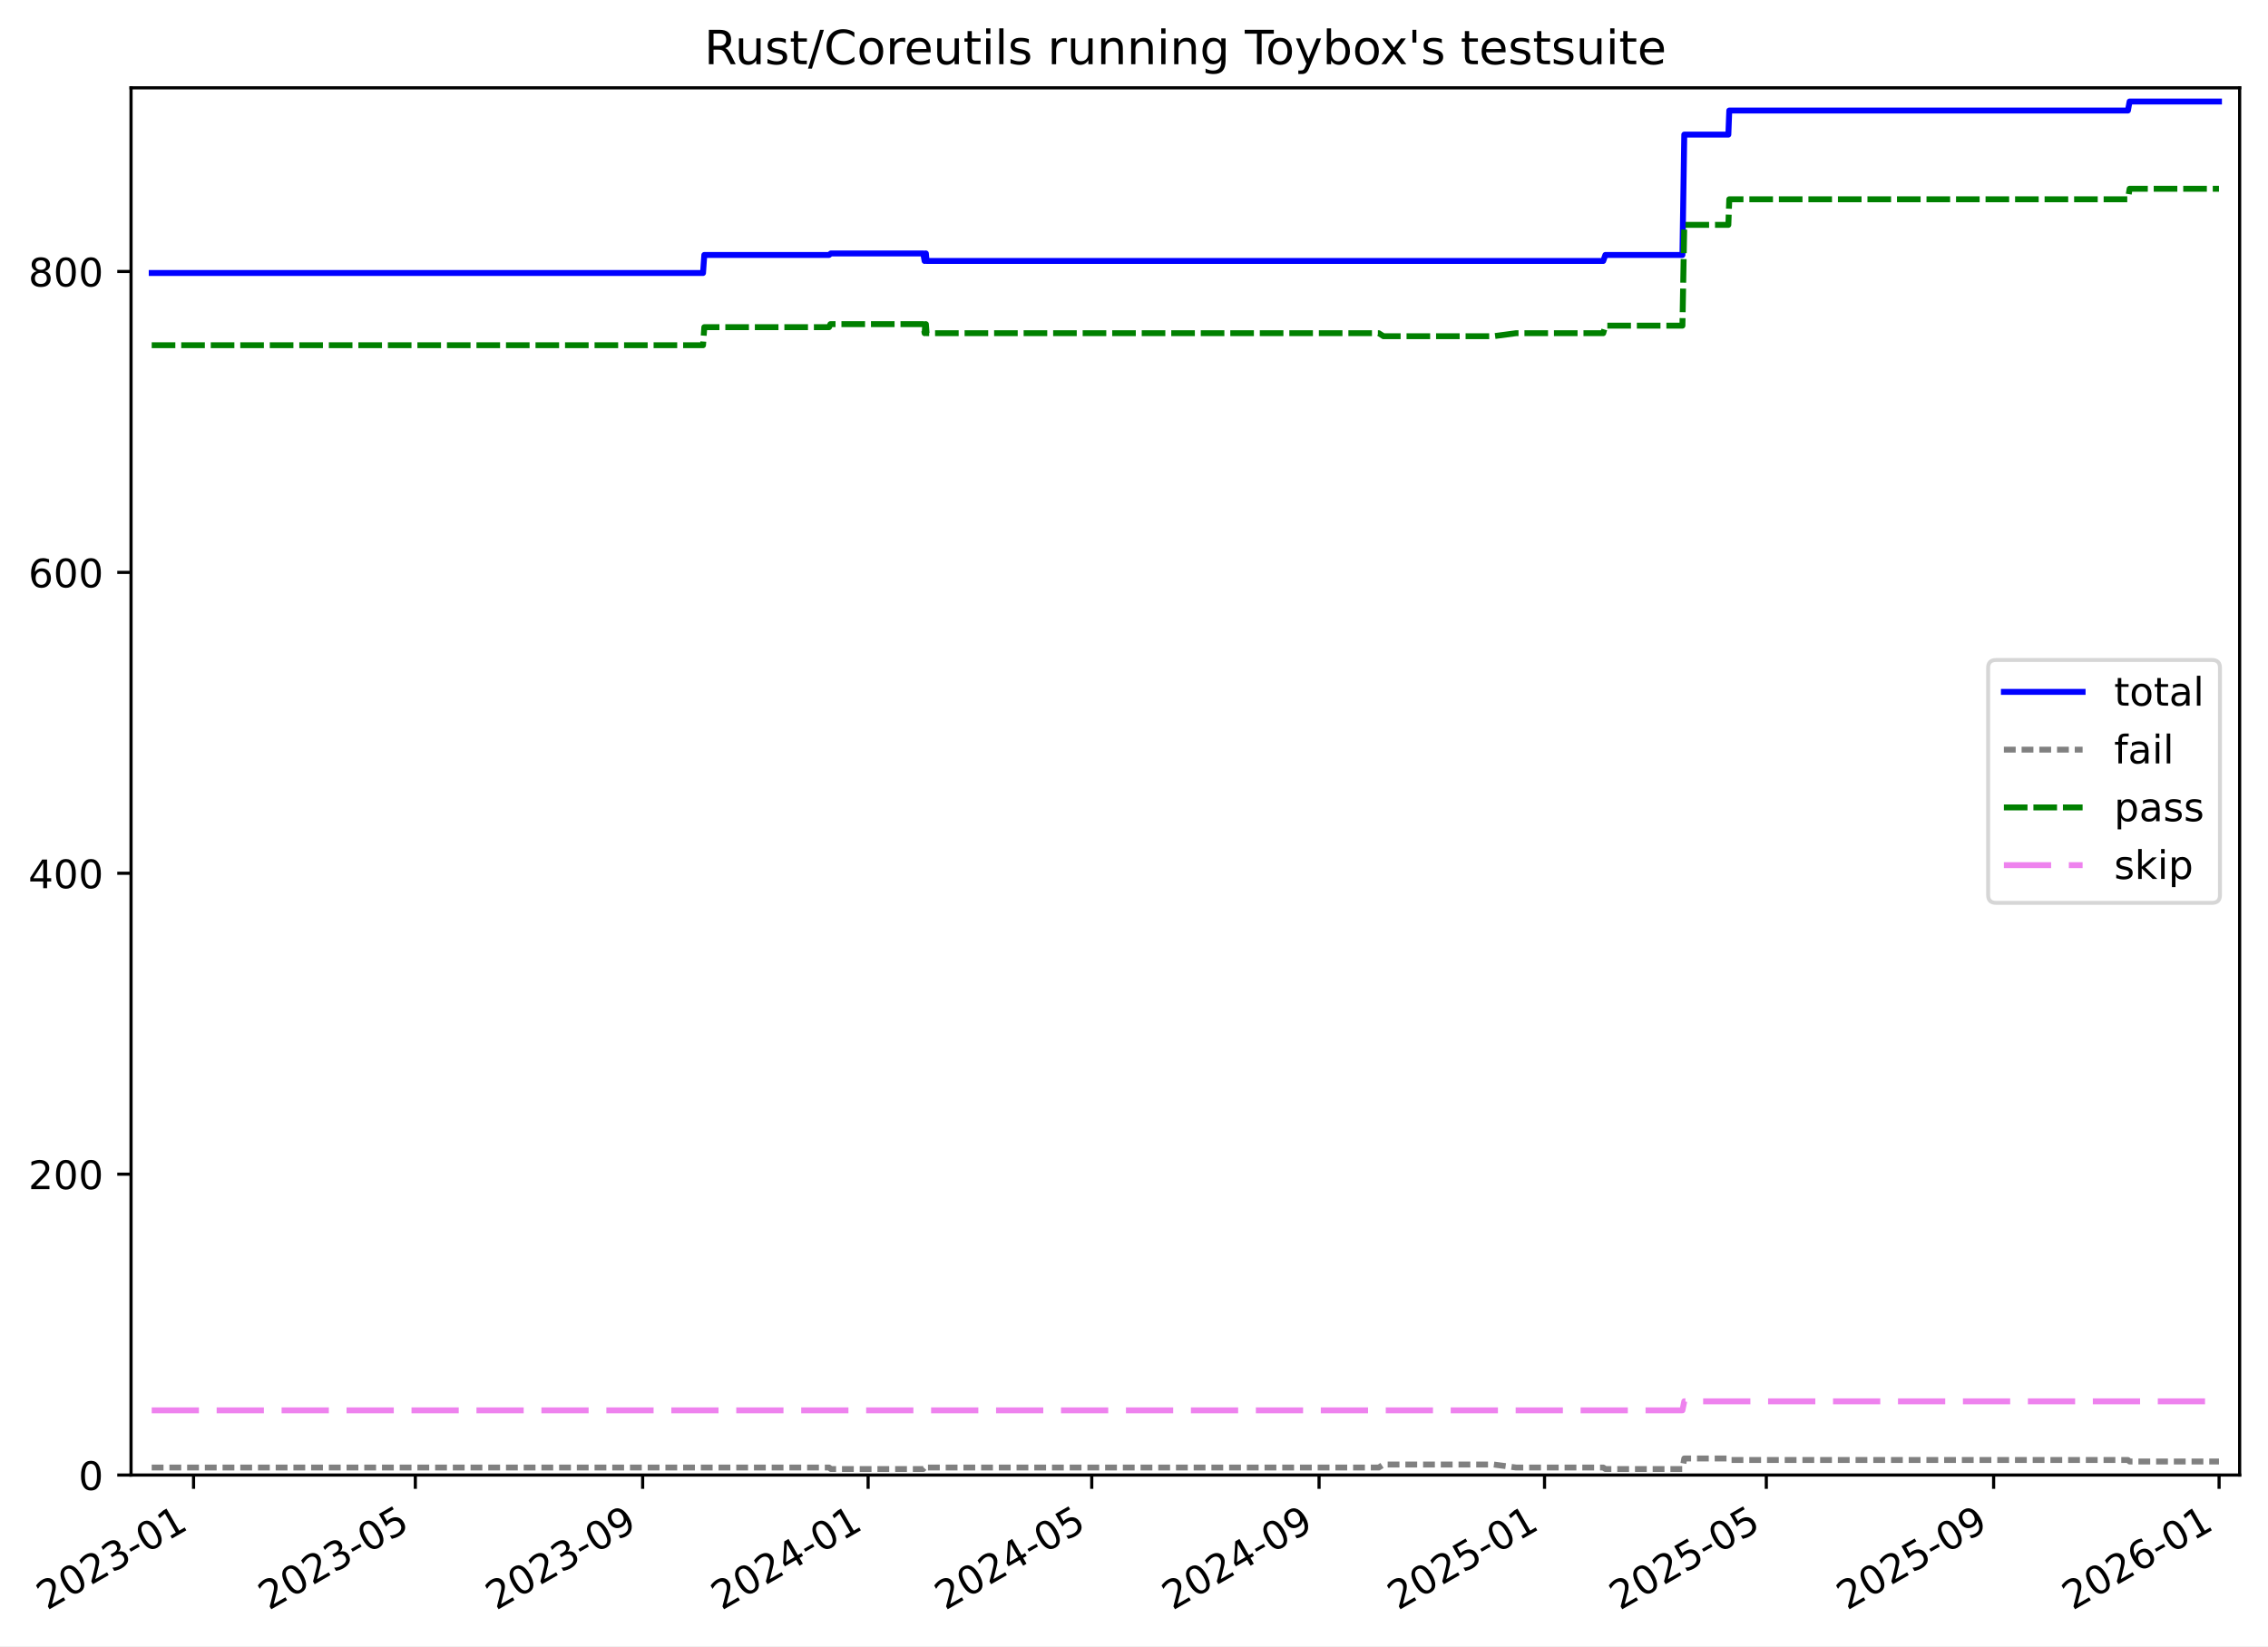
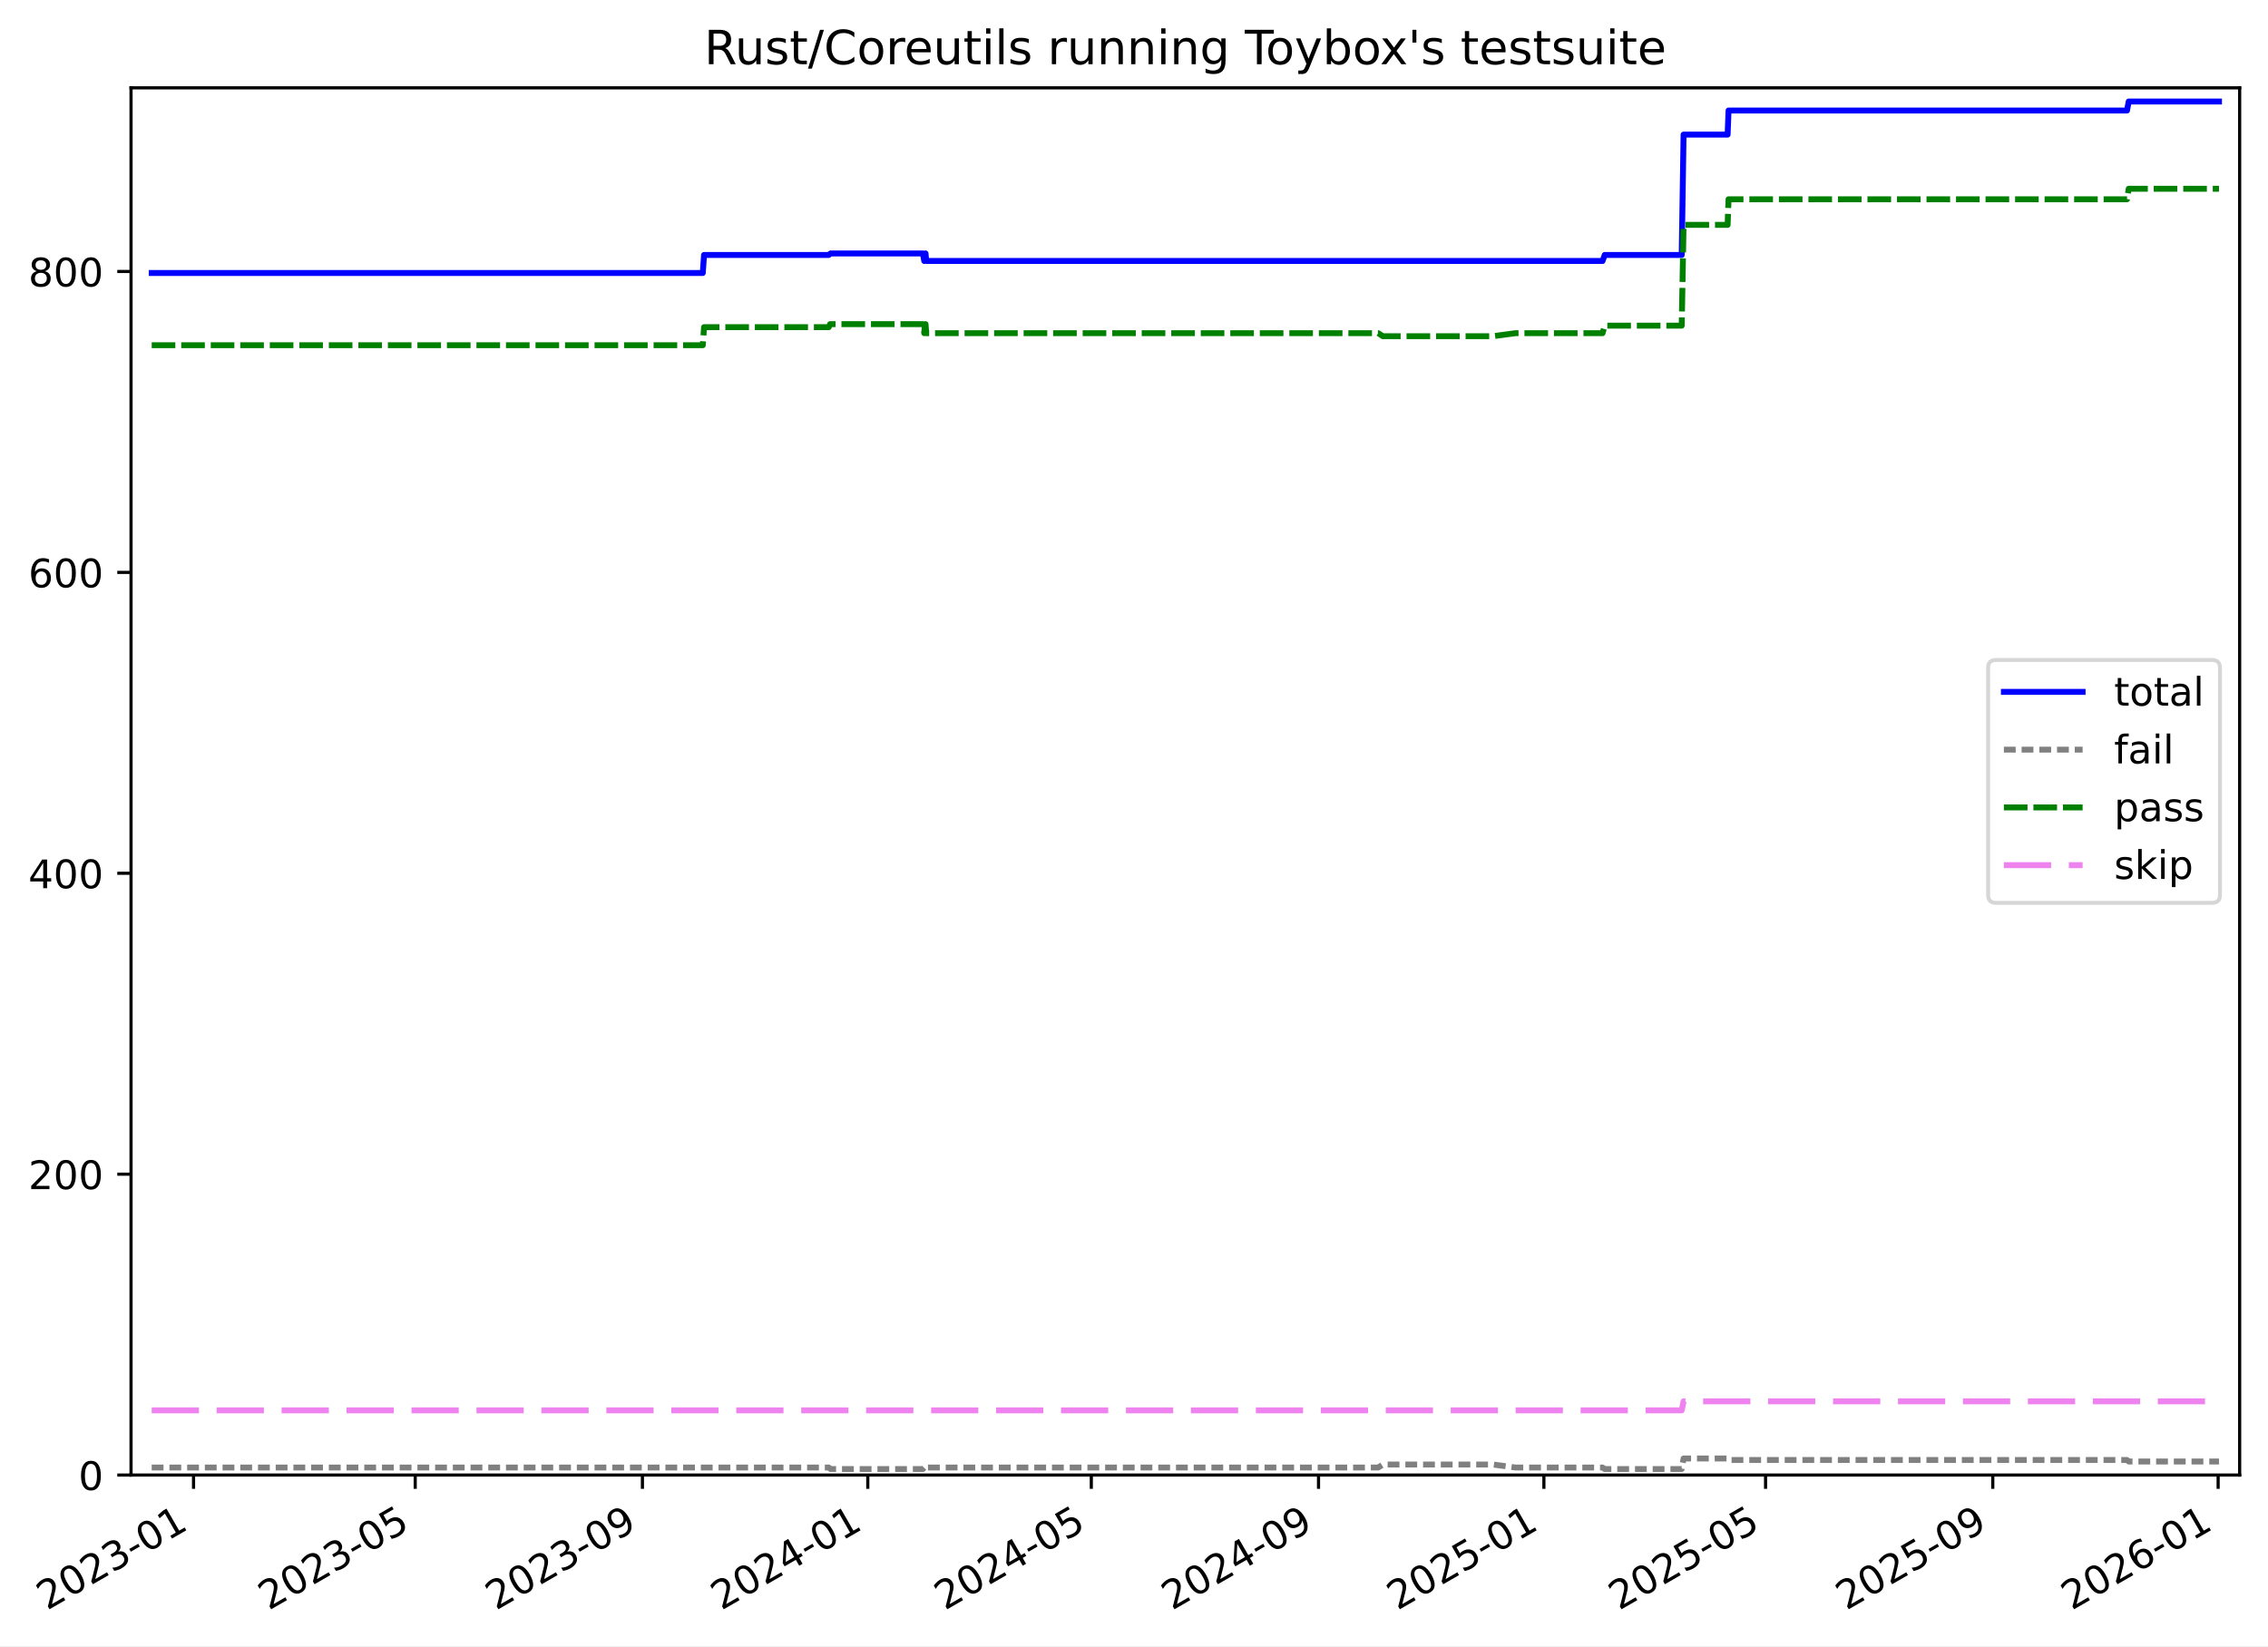
<svg xmlns="http://www.w3.org/2000/svg" xmlns:xlink="http://www.w3.org/1999/xlink" width="576.168pt" height="418.303pt" viewBox="0 0 576.168 418.303" version="1.1">
  <defs>
    <style type="text/css">*{stroke-linejoin: round; stroke-linecap: butt}</style>
  </defs>
  <g id="figure_1">
    <g id="patch_1">
      <path d="M -0 418.303  L 576.168 418.303  L 576.168 0  L -0 0  z " style="fill: #ffffff" />
    </g>
    <g id="axes_1">
      <g id="patch_2">
        <path d="M 33.288 374.83  L 568.967 374.83  L 568.967 22.318  L 33.288 22.318  z " style="fill: #ffffff" />
      </g>
      <g id="matplotlib.axis_1">
        <g id="xtick_1">
          <g id="line2d_1">
            <defs>
-               <path id="m2e3251d06e" d="M 0 0  L 0 3.5  " style="stroke: #000000; stroke-width: 0.8" />
-             </defs>
-             <g>
-               <use xlink:href="#m2e3251d06e" x="49.172" y="374.83" style="stroke: #000000; stroke-width: 0.8" />
+               <path id="m39a38f8ece" d="M 0 0  L 0 3.5  " style="stroke: #000000; stroke-width: 0.8" />
+             </defs>
+             <g>
+               <use xlink:href="#m39a38f8ece" x="49.167" y="374.83" style="stroke: #000000; stroke-width: 0.8" />
            </g>
          </g>
          <g id="text_1">
-             <g transform="translate(11.94697 409.302) rotate(-30) scale(0.1 -0.1)">
+             <g transform="translate(11.94205 409.302) rotate(-30) scale(0.1 -0.1)">
              <defs>
                <path id="DejaVuSans-32" d="M 1228 531  L 3431 531  L 3431 0  L 469 0  L 469 531  Q 828 903 1448 1529  Q 2069 2156 2228 2338  Q 2531 2678 2651 2914  Q 2772 3150 2772 3378  Q 2772 3750 2511 3984  Q 2250 4219 1831 4219  Q 1534 4219 1204 4116  Q 875 4013 500 3803  L 500 4441  Q 881 4594 1212 4672  Q 1544 4750 1819 4750  Q 2544 4750 2975 4387  Q 3406 4025 3406 3419  Q 3406 3131 3298 2873  Q 3191 2616 2906 2266  Q 2828 2175 2409 1742  Q 1991 1309 1228 531  z " transform="scale(0.015625)" />
                <path id="DejaVuSans-30" d="M 2034 4250  Q 1547 4250 1301 3770  Q 1056 3291 1056 2328  Q 1056 1369 1301 889  Q 1547 409 2034 409  Q 2525 409 2770 889  Q 3016 1369 3016 2328  Q 3016 3291 2770 3770  Q 2525 4250 2034 4250  z M 2034 4750  Q 2819 4750 3233 4129  Q 3647 3509 3647 2328  Q 3647 1150 3233 529  Q 2819 -91 2034 -91  Q 1250 -91 836 529  Q 422 1150 422 2328  Q 422 3509 836 4129  Q 1250 4750 2034 4750  z " transform="scale(0.015625)" />
                <path id="DejaVuSans-33" d="M 2597 2516  Q 3050 2419 3304 2112  Q 3559 1806 3559 1356  Q 3559 666 3084 287  Q 2609 -91 1734 -91  Q 1441 -91 1130 -33  Q 819 25 488 141  L 488 750  Q 750 597 1062 519  Q 1375 441 1716 441  Q 2309 441 2620 675  Q 2931 909 2931 1356  Q 2931 1769 2642 2001  Q 2353 2234 1838 2234  L 1294 2234  L 1294 2753  L 1863 2753  Q 2328 2753 2575 2939  Q 2822 3125 2822 3475  Q 2822 3834 2567 4026  Q 2313 4219 1838 4219  Q 1578 4219 1281 4162  Q 984 4106 628 3988  L 628 4550  Q 988 4650 1302 4700  Q 1616 4750 1894 4750  Q 2613 4750 3031 4423  Q 3450 4097 3450 3541  Q 3450 3153 3228 2886  Q 3006 2619 2597 2516  z " transform="scale(0.015625)" />
                <path id="DejaVuSans-2d" d="M 313 2009  L 1997 2009  L 1997 1497  L 313 1497  L 313 2009  z " transform="scale(0.015625)" />
                <path id="DejaVuSans-31" d="M 794 531  L 1825 531  L 1825 4091  L 703 3866  L 703 4441  L 1819 4666  L 2450 4666  L 2450 531  L 3481 531  L 3481 0  L 794 0  L 794 531  z " transform="scale(0.015625)" />
              </defs>
              <use xlink:href="#DejaVuSans-32" />
              <use xlink:href="#DejaVuSans-30" x="63.623" />
              <use xlink:href="#DejaVuSans-32" x="127.246" />
              <use xlink:href="#DejaVuSans-33" x="190.869" />
              <use xlink:href="#DejaVuSans-2d" x="254.492" />
              <use xlink:href="#DejaVuSans-30" x="290.576" />
              <use xlink:href="#DejaVuSans-31" x="354.199" />
            </g>
          </g>
        </g>
        <g id="xtick_2">
          <g id="line2d_2">
            <g>
-               <use xlink:href="#m2e3251d06e" x="105.512" y="374.83" style="stroke: #000000; stroke-width: 0.8" />
+               <use xlink:href="#m39a38f8ece" x="105.481" y="374.83" style="stroke: #000000; stroke-width: 0.8" />
            </g>
          </g>
          <g id="text_2">
-             <g transform="translate(68.28703 409.302) rotate(-30) scale(0.1 -0.1)">
+             <g transform="translate(68.25605 409.302) rotate(-30) scale(0.1 -0.1)">
              <defs>
                <path id="DejaVuSans-35" d="M 691 4666  L 3169 4666  L 3169 4134  L 1269 4134  L 1269 2991  Q 1406 3038 1543 3061  Q 1681 3084 1819 3084  Q 2600 3084 3056 2656  Q 3513 2228 3513 1497  Q 3513 744 3044 326  Q 2575 -91 1722 -91  Q 1428 -91 1123 -41  Q 819 9 494 109  L 494 744  Q 775 591 1075 516  Q 1375 441 1709 441  Q 2250 441 2565 725  Q 2881 1009 2881 1497  Q 2881 1984 2565 2268  Q 2250 2553 1709 2553  Q 1456 2553 1204 2497  Q 953 2441 691 2322  L 691 4666  z " transform="scale(0.015625)" />
              </defs>
              <use xlink:href="#DejaVuSans-32" />
              <use xlink:href="#DejaVuSans-30" x="63.623" />
              <use xlink:href="#DejaVuSans-32" x="127.246" />
              <use xlink:href="#DejaVuSans-33" x="190.869" />
              <use xlink:href="#DejaVuSans-2d" x="254.492" />
              <use xlink:href="#DejaVuSans-30" x="290.576" />
              <use xlink:href="#DejaVuSans-35" x="354.199" />
            </g>
          </g>
        </g>
        <g id="xtick_3">
          <g id="line2d_3">
            <g>
-               <use xlink:href="#m2e3251d06e" x="163.26" y="374.83" style="stroke: #000000; stroke-width: 0.8" />
+               <use xlink:href="#m39a38f8ece" x="163.203" y="374.83" style="stroke: #000000; stroke-width: 0.8" />
            </g>
          </g>
          <g id="text_3">
-             <g transform="translate(126.0356 409.302) rotate(-30) scale(0.1 -0.1)">
+             <g transform="translate(125.9779 409.302) rotate(-30) scale(0.1 -0.1)">
              <defs>
                <path id="DejaVuSans-39" d="M 703 97  L 703 672  Q 941 559 1184 500  Q 1428 441 1663 441  Q 2288 441 2617 861  Q 2947 1281 2994 2138  Q 2813 1869 2534 1725  Q 2256 1581 1919 1581  Q 1219 1581 811 2004  Q 403 2428 403 3163  Q 403 3881 828 4315  Q 1253 4750 1959 4750  Q 2769 4750 3195 4129  Q 3622 3509 3622 2328  Q 3622 1225 3098 567  Q 2575 -91 1691 -91  Q 1453 -91 1209 -44  Q 966 3 703 97  z M 1959 2075  Q 2384 2075 2632 2365  Q 2881 2656 2881 3163  Q 2881 3666 2632 3958  Q 2384 4250 1959 4250  Q 1534 4250 1286 3958  Q 1038 3666 1038 3163  Q 1038 2656 1286 2365  Q 1534 2075 1959 2075  z " transform="scale(0.015625)" />
              </defs>
              <use xlink:href="#DejaVuSans-32" />
              <use xlink:href="#DejaVuSans-30" x="63.623" />
              <use xlink:href="#DejaVuSans-32" x="127.246" />
              <use xlink:href="#DejaVuSans-33" x="190.869" />
              <use xlink:href="#DejaVuSans-2d" x="254.492" />
              <use xlink:href="#DejaVuSans-30" x="290.576" />
              <use xlink:href="#DejaVuSans-39" x="354.199" />
            </g>
          </g>
        </g>
        <g id="xtick_4">
          <g id="line2d_4">
            <g>
-               <use xlink:href="#m2e3251d06e" x="220.539" y="374.83" style="stroke: #000000; stroke-width: 0.8" />
+               <use xlink:href="#m39a38f8ece" x="220.455" y="374.83" style="stroke: #000000; stroke-width: 0.8" />
            </g>
          </g>
          <g id="text_4">
-             <g transform="translate(183.3146 409.302) rotate(-30) scale(0.1 -0.1)">
+             <g transform="translate(183.2305 409.302) rotate(-30) scale(0.1 -0.1)">
              <defs>
                <path id="DejaVuSans-34" d="M 2419 4116  L 825 1625  L 2419 1625  L 2419 4116  z M 2253 4666  L 3047 4666  L 3047 1625  L 3713 1625  L 3713 1100  L 3047 1100  L 3047 0  L 2419 0  L 2419 1100  L 313 1100  L 313 1709  L 2253 4666  z " transform="scale(0.015625)" />
              </defs>
              <use xlink:href="#DejaVuSans-32" />
              <use xlink:href="#DejaVuSans-30" x="63.623" />
              <use xlink:href="#DejaVuSans-32" x="127.246" />
              <use xlink:href="#DejaVuSans-34" x="190.869" />
              <use xlink:href="#DejaVuSans-2d" x="254.492" />
              <use xlink:href="#DejaVuSans-30" x="290.576" />
              <use xlink:href="#DejaVuSans-31" x="354.199" />
            </g>
          </g>
        </g>
        <g id="xtick_5">
          <g id="line2d_5">
            <g>
-               <use xlink:href="#m2e3251d06e" x="277.349" y="374.83" style="stroke: #000000; stroke-width: 0.8" />
+               <use xlink:href="#m39a38f8ece" x="277.239" y="374.83" style="stroke: #000000; stroke-width: 0.8" />
            </g>
          </g>
          <g id="text_5">
-             <g transform="translate(240.1242 409.302) rotate(-30) scale(0.1 -0.1)">
+             <g transform="translate(240.0138 409.302) rotate(-30) scale(0.1 -0.1)">
              <use xlink:href="#DejaVuSans-32" />
              <use xlink:href="#DejaVuSans-30" x="63.623" />
              <use xlink:href="#DejaVuSans-32" x="127.246" />
              <use xlink:href="#DejaVuSans-34" x="190.869" />
              <use xlink:href="#DejaVuSans-2d" x="254.492" />
              <use xlink:href="#DejaVuSans-30" x="290.576" />
              <use xlink:href="#DejaVuSans-35" x="354.199" />
            </g>
          </g>
        </g>
        <g id="xtick_6">
          <g id="line2d_6">
            <g>
-               <use xlink:href="#m2e3251d06e" x="335.098" y="374.83" style="stroke: #000000; stroke-width: 0.8" />
+               <use xlink:href="#m39a38f8ece" x="334.96" y="374.83" style="stroke: #000000; stroke-width: 0.8" />
            </g>
          </g>
          <g id="text_6">
-             <g transform="translate(297.8728 409.302) rotate(-30) scale(0.1 -0.1)">
+             <g transform="translate(297.7356 409.302) rotate(-30) scale(0.1 -0.1)">
              <use xlink:href="#DejaVuSans-32" />
              <use xlink:href="#DejaVuSans-30" x="63.623" />
              <use xlink:href="#DejaVuSans-32" x="127.246" />
              <use xlink:href="#DejaVuSans-34" x="190.869" />
              <use xlink:href="#DejaVuSans-2d" x="254.492" />
              <use xlink:href="#DejaVuSans-30" x="290.576" />
              <use xlink:href="#DejaVuSans-39" x="354.199" />
            </g>
          </g>
        </g>
        <g id="xtick_7">
          <g id="line2d_7">
            <g>
-               <use xlink:href="#m2e3251d06e" x="392.377" y="374.83" style="stroke: #000000; stroke-width: 0.8" />
+               <use xlink:href="#m39a38f8ece" x="392.213" y="374.83" style="stroke: #000000; stroke-width: 0.8" />
            </g>
          </g>
          <g id="text_7">
-             <g transform="translate(355.1518 409.302) rotate(-30) scale(0.1 -0.1)">
+             <g transform="translate(354.9882 409.302) rotate(-30) scale(0.1 -0.1)">
              <use xlink:href="#DejaVuSans-32" />
              <use xlink:href="#DejaVuSans-30" x="63.623" />
              <use xlink:href="#DejaVuSans-32" x="127.246" />
              <use xlink:href="#DejaVuSans-35" x="190.869" />
              <use xlink:href="#DejaVuSans-2d" x="254.492" />
              <use xlink:href="#DejaVuSans-30" x="290.576" />
              <use xlink:href="#DejaVuSans-31" x="354.199" />
            </g>
          </g>
        </g>
        <g id="xtick_8">
          <g id="line2d_8">
            <g>
-               <use xlink:href="#m2e3251d06e" x="448.717" y="374.83" style="stroke: #000000; stroke-width: 0.8" />
+               <use xlink:href="#m39a38f8ece" x="448.527" y="374.83" style="stroke: #000000; stroke-width: 0.8" />
            </g>
          </g>
          <g id="text_8">
-             <g transform="translate(411.4919 409.302) rotate(-30) scale(0.1 -0.1)">
+             <g transform="translate(411.3022 409.302) rotate(-30) scale(0.1 -0.1)">
              <use xlink:href="#DejaVuSans-32" />
              <use xlink:href="#DejaVuSans-30" x="63.623" />
              <use xlink:href="#DejaVuSans-32" x="127.246" />
              <use xlink:href="#DejaVuSans-35" x="190.869" />
              <use xlink:href="#DejaVuSans-2d" x="254.492" />
              <use xlink:href="#DejaVuSans-30" x="290.576" />
              <use xlink:href="#DejaVuSans-35" x="354.199" />
            </g>
          </g>
        </g>
        <g id="xtick_9">
          <g id="line2d_9">
            <g>
-               <use xlink:href="#m2e3251d06e" x="506.465" y="374.83" style="stroke: #000000; stroke-width: 0.8" />
+               <use xlink:href="#m39a38f8ece" x="506.249" y="374.83" style="stroke: #000000; stroke-width: 0.8" />
            </g>
          </g>
          <g id="text_9">
-             <g transform="translate(469.2404 409.302) rotate(-30) scale(0.1 -0.1)">
+             <g transform="translate(469.024 409.302) rotate(-30) scale(0.1 -0.1)">
              <use xlink:href="#DejaVuSans-32" />
              <use xlink:href="#DejaVuSans-30" x="63.623" />
              <use xlink:href="#DejaVuSans-32" x="127.246" />
              <use xlink:href="#DejaVuSans-35" x="190.869" />
              <use xlink:href="#DejaVuSans-2d" x="254.492" />
              <use xlink:href="#DejaVuSans-30" x="290.576" />
              <use xlink:href="#DejaVuSans-39" x="354.199" />
            </g>
          </g>
        </g>
        <g id="xtick_10">
          <g id="line2d_10">
            <g>
-               <use xlink:href="#m2e3251d06e" x="563.744" y="374.83" style="stroke: #000000; stroke-width: 0.8" />
+               <use xlink:href="#m39a38f8ece" x="563.501" y="374.83" style="stroke: #000000; stroke-width: 0.8" />
            </g>
          </g>
          <g id="text_10">
-             <g transform="translate(526.5195 409.302) rotate(-30) scale(0.1 -0.1)">
+             <g transform="translate(526.2766 409.302) rotate(-30) scale(0.1 -0.1)">
              <defs>
                <path id="DejaVuSans-36" d="M 2113 2584  Q 1688 2584 1439 2293  Q 1191 2003 1191 1497  Q 1191 994 1439 701  Q 1688 409 2113 409  Q 2538 409 2786 701  Q 3034 994 3034 1497  Q 3034 2003 2786 2293  Q 2538 2584 2113 2584  z M 3366 4563  L 3366 3988  Q 3128 4100 2886 4159  Q 2644 4219 2406 4219  Q 1781 4219 1451 3797  Q 1122 3375 1075 2522  Q 1259 2794 1537 2939  Q 1816 3084 2150 3084  Q 2853 3084 3261 2657  Q 3669 2231 3669 1497  Q 3669 778 3244 343  Q 2819 -91 2113 -91  Q 1303 -91 875 529  Q 447 1150 447 2328  Q 447 3434 972 4092  Q 1497 4750 2381 4750  Q 2619 4750 2861 4703  Q 3103 4656 3366 4563  z " transform="scale(0.015625)" />
              </defs>
              <use xlink:href="#DejaVuSans-32" />
              <use xlink:href="#DejaVuSans-30" x="63.623" />
              <use xlink:href="#DejaVuSans-32" x="127.246" />
              <use xlink:href="#DejaVuSans-36" x="190.869" />
              <use xlink:href="#DejaVuSans-2d" x="254.492" />
              <use xlink:href="#DejaVuSans-30" x="290.576" />
              <use xlink:href="#DejaVuSans-31" x="354.199" />
            </g>
          </g>
        </g>
      </g>
      <g id="matplotlib.axis_2">
        <g id="ytick_1">
          <g id="line2d_11">
            <defs>
-               <path id="mcc9cf3bdb1" d="M 0 0  L -3.5 0  " style="stroke: #000000; stroke-width: 0.8" />
-             </defs>
-             <g>
-               <use xlink:href="#mcc9cf3bdb1" x="33.288" y="374.83" style="stroke: #000000; stroke-width: 0.8" />
+               <path id="mb9adc3471c" d="M 0 0  L -3.5 0  " style="stroke: #000000; stroke-width: 0.8" />
+             </defs>
+             <g>
+               <use xlink:href="#mb9adc3471c" x="33.288" y="374.83" style="stroke: #000000; stroke-width: 0.8" />
            </g>
          </g>
          <g id="text_11">
            <g transform="translate(19.925 378.6293) scale(0.1 -0.1)">
              <use xlink:href="#DejaVuSans-30" />
            </g>
          </g>
        </g>
        <g id="ytick_2">
          <g id="line2d_12">
            <g>
-               <use xlink:href="#mcc9cf3bdb1" x="33.288" y="298.371" style="stroke: #000000; stroke-width: 0.8" />
+               <use xlink:href="#mb9adc3471c" x="33.288" y="298.371" style="stroke: #000000; stroke-width: 0.8" />
            </g>
          </g>
          <g id="text_12">
            <g transform="translate(7.2 302.17) scale(0.1 -0.1)">
              <use xlink:href="#DejaVuSans-32" />
              <use xlink:href="#DejaVuSans-30" x="63.623" />
              <use xlink:href="#DejaVuSans-30" x="127.246" />
            </g>
          </g>
        </g>
        <g id="ytick_3">
          <g id="line2d_13">
            <g>
-               <use xlink:href="#mcc9cf3bdb1" x="33.288" y="221.911" style="stroke: #000000; stroke-width: 0.8" />
+               <use xlink:href="#mb9adc3471c" x="33.288" y="221.911" style="stroke: #000000; stroke-width: 0.8" />
            </g>
          </g>
          <g id="text_13">
            <g transform="translate(7.2 225.7106) scale(0.1 -0.1)">
              <use xlink:href="#DejaVuSans-34" />
              <use xlink:href="#DejaVuSans-30" x="63.623" />
              <use xlink:href="#DejaVuSans-30" x="127.246" />
            </g>
          </g>
        </g>
        <g id="ytick_4">
          <g id="line2d_14">
            <g>
-               <use xlink:href="#mcc9cf3bdb1" x="33.288" y="145.452" style="stroke: #000000; stroke-width: 0.8" />
+               <use xlink:href="#mb9adc3471c" x="33.288" y="145.452" style="stroke: #000000; stroke-width: 0.8" />
            </g>
          </g>
          <g id="text_14">
            <g transform="translate(7.2 149.2513) scale(0.1 -0.1)">
              <use xlink:href="#DejaVuSans-36" />
              <use xlink:href="#DejaVuSans-30" x="63.623" />
              <use xlink:href="#DejaVuSans-30" x="127.246" />
            </g>
          </g>
        </g>
        <g id="ytick_5">
          <g id="line2d_15">
            <g>
-               <use xlink:href="#mcc9cf3bdb1" x="33.288" y="68.993" style="stroke: #000000; stroke-width: 0.8" />
+               <use xlink:href="#mb9adc3471c" x="33.288" y="68.993" style="stroke: #000000; stroke-width: 0.8" />
            </g>
          </g>
          <g id="text_15">
            <g transform="translate(7.2 72.79195) scale(0.1 -0.1)">
              <defs>
                <path id="DejaVuSans-38" d="M 2034 2216  Q 1584 2216 1326 1975  Q 1069 1734 1069 1313  Q 1069 891 1326 650  Q 1584 409 2034 409  Q 2484 409 2743 651  Q 3003 894 3003 1313  Q 3003 1734 2745 1975  Q 2488 2216 2034 2216  z M 1403 2484  Q 997 2584 770 2862  Q 544 3141 544 3541  Q 544 4100 942 4425  Q 1341 4750 2034 4750  Q 2731 4750 3128 4425  Q 3525 4100 3525 3541  Q 3525 3141 3298 2862  Q 3072 2584 2669 2484  Q 3125 2378 3379 2068  Q 3634 1759 3634 1313  Q 3634 634 3220 271  Q 2806 -91 2034 -91  Q 1263 -91 848 271  Q 434 634 434 1313  Q 434 1759 690 2068  Q 947 2378 1403 2484  z M 1172 3481  Q 1172 3119 1398 2916  Q 1625 2713 2034 2713  Q 2441 2713 2670 2916  Q 2900 3119 2900 3481  Q 2900 3844 2670 4047  Q 2441 4250 2034 4250  Q 1625 4250 1398 4047  Q 1172 3844 1172 3481  z " transform="scale(0.015625)" />
              </defs>
              <use xlink:href="#DejaVuSans-38" />
              <use xlink:href="#DejaVuSans-30" x="63.623" />
              <use xlink:href="#DejaVuSans-30" x="127.246" />
            </g>
          </g>
        </g>
      </g>
      <g id="line2d_16">
-         <path d="M 38.539 69.375  L 178.601 69.375  L 178.924 64.787  L 210.616 64.787  L 211.076 64.405  L 234.546 64.405  L 234.893 66.317  L 235.071 64.405  L 235.217 64.405  L 235.396 66.317  L 407.286 66.317  L 407.838 64.787  L 427.407 64.787  L 427.878 34.204  L 439.075 34.204  L 439.309 28.087  L 540.583 28.087  L 541.014 25.793  L 563.716 25.793  L 563.716 25.793  " clip-path="url(#p2823c9a65a)" style="fill: none; stroke: #0000ff; stroke-width: 1.5; stroke-linecap: square" />
+         <path d="M 38.539 69.375  L 178.536 69.375  L 178.859 64.787  L 210.536 64.787  L 210.996 64.405  L 234.456 64.405  L 234.802 66.317  L 234.98 64.405  L 235.126 64.405  L 235.305 66.317  L 407.116 66.317  L 407.667 64.787  L 427.227 64.787  L 427.698 34.204  L 438.889 34.204  L 439.123 28.087  L 540.351 28.087  L 540.782 25.793  L 563.716 25.793  L 563.716 25.793  " clip-path="url(#pb01cb815c4)" style="fill: none; stroke: #0000ff; stroke-width: 1.5; stroke-linecap: square" />
      </g>
      <g id="line2d_17">
-         <path d="M 38.539 372.919  L 210.616 372.919  L 211.076 373.301  L 234.546 373.301  L 234.893 372.919  L 235.071 373.301  L 235.217 373.301  L 235.396 372.919  L 350.263 372.919  L 351.452 372.154  L 379.44 372.154  L 385.153 372.919  L 407.286 372.919  L 407.838 373.301  L 427.407 373.301  L 427.878 370.625  L 439.075 370.625  L 439.309 371.007  L 540.583 371.007  L 541.014 371.389  L 563.716 371.389  L 563.716 371.389  " clip-path="url(#p2823c9a65a)" style="fill: none; stroke-dasharray: 3,1.5; stroke-dashoffset: 0; stroke: #808080; stroke-width: 1.5" />
+         <path d="M 38.539 372.919  L 210.536 372.919  L 210.996 373.301  L 234.456 373.301  L 234.802 372.919  L 234.98 373.301  L 235.126 373.301  L 235.305 372.919  L 350.119 372.919  L 351.307 372.154  L 379.282 372.154  L 384.992 372.919  L 407.116 372.919  L 407.667 373.301  L 427.227 373.301  L 427.698 370.625  L 438.889 370.625  L 439.123 371.007  L 540.351 371.007  L 540.782 371.389  L 563.716 371.389  L 563.716 371.389  " clip-path="url(#pb01cb815c4)" style="fill: none; stroke-dasharray: 3,1.5; stroke-dashoffset: 0; stroke: #808080; stroke-width: 1.5" />
      </g>
      <g id="line2d_18">
-         <path d="M 38.539 87.725  L 178.601 87.725  L 178.924 83.138  L 210.616 83.138  L 210.949 82.373  L 234.546 82.373  L 234.893 84.667  L 235.071 82.373  L 235.217 82.373  L 235.396 84.667  L 350.263 84.667  L 351.452 85.431  L 379.44 85.431  L 385.153 84.667  L 407.286 84.667  L 407.838 82.755  L 427.407 82.755  L 427.878 57.142  L 439.075 57.142  L 439.309 50.642  L 540.583 50.642  L 541.014 47.966  L 563.716 47.966  L 563.716 47.966  " clip-path="url(#p2823c9a65a)" style="fill: none; stroke-dasharray: 6,1.5; stroke-dashoffset: 0; stroke: #008000; stroke-width: 1.5" />
+         <path d="M 38.539 87.725  L 178.536 87.725  L 178.859 83.138  L 210.536 83.138  L 210.869 82.373  L 234.456 82.373  L 234.802 84.667  L 234.98 82.373  L 235.126 82.373  L 235.305 84.667  L 350.119 84.667  L 351.307 85.431  L 379.282 85.431  L 384.992 84.667  L 407.116 84.667  L 407.667 82.755  L 427.227 82.755  L 427.698 57.142  L 438.889 57.142  L 439.123 50.642  L 540.351 50.642  L 540.782 47.966  L 563.716 47.966  L 563.716 47.966  " clip-path="url(#pb01cb815c4)" style="fill: none; stroke-dasharray: 6,1.5; stroke-dashoffset: 0; stroke: #008000; stroke-width: 1.5" />
      </g>
      <g id="line2d_19">
-         <path d="M 38.539 358.391  L 427.407 358.391  L 427.878 356.098  L 563.716 356.098  L 563.716 356.098  " clip-path="url(#p2823c9a65a)" style="fill: none; stroke-dasharray: 12,4.5; stroke-dashoffset: 0; stroke: #ee82ee; stroke-width: 1.5" />
+         <path d="M 38.539 358.391  L 427.227 358.391  L 427.698 356.098  L 563.716 356.098  L 563.716 356.098  " clip-path="url(#pb01cb815c4)" style="fill: none; stroke-dasharray: 12,4.5; stroke-dashoffset: 0; stroke: #ee82ee; stroke-width: 1.5" />
      </g>
      <g id="patch_3">
        <path d="M 33.288 374.83  L 33.288 22.318  " style="fill: none; stroke: #000000; stroke-width: 0.8; stroke-linejoin: miter; stroke-linecap: square" />
      </g>
      <g id="patch_4">
        <path d="M 568.967 374.83  L 568.967 22.318  " style="fill: none; stroke: #000000; stroke-width: 0.8; stroke-linejoin: miter; stroke-linecap: square" />
      </g>
      <g id="patch_5">
        <path d="M 33.288 374.83  L 568.967 374.83  " style="fill: none; stroke: #000000; stroke-width: 0.8; stroke-linejoin: miter; stroke-linecap: square" />
      </g>
      <g id="patch_6">
        <path d="M 33.288 22.318  L 568.967 22.318  " style="fill: none; stroke: #000000; stroke-width: 0.8; stroke-linejoin: miter; stroke-linecap: square" />
      </g>
      <g id="text_16">
        <g transform="translate(178.9084 16.31812) scale(0.12 -0.12)">
          <defs>
            <path id="DejaVuSans-52" d="M 2841 2188  Q 3044 2119 3236 1894  Q 3428 1669 3622 1275  L 4263 0  L 3584 0  L 2988 1197  Q 2756 1666 2539 1819  Q 2322 1972 1947 1972  L 1259 1972  L 1259 0  L 628 0  L 628 4666  L 2053 4666  Q 2853 4666 3247 4331  Q 3641 3997 3641 3322  Q 3641 2881 3436 2590  Q 3231 2300 2841 2188  z M 1259 4147  L 1259 2491  L 2053 2491  Q 2509 2491 2742 2702  Q 2975 2913 2975 3322  Q 2975 3731 2742 3939  Q 2509 4147 2053 4147  L 1259 4147  z " transform="scale(0.015625)" />
            <path id="DejaVuSans-75" d="M 544 1381  L 544 3500  L 1119 3500  L 1119 1403  Q 1119 906 1312 657  Q 1506 409 1894 409  Q 2359 409 2629 706  Q 2900 1003 2900 1516  L 2900 3500  L 3475 3500  L 3475 0  L 2900 0  L 2900 538  Q 2691 219 2414 64  Q 2138 -91 1772 -91  Q 1169 -91 856 284  Q 544 659 544 1381  z M 1991 3584  L 1991 3584  z " transform="scale(0.015625)" />
            <path id="DejaVuSans-73" d="M 2834 3397  L 2834 2853  Q 2591 2978 2328 3040  Q 2066 3103 1784 3103  Q 1356 3103 1142 2972  Q 928 2841 928 2578  Q 928 2378 1081 2264  Q 1234 2150 1697 2047  L 1894 2003  Q 2506 1872 2764 1633  Q 3022 1394 3022 966  Q 3022 478 2636 193  Q 2250 -91 1575 -91  Q 1294 -91 989 -36  Q 684 19 347 128  L 347 722  Q 666 556 975 473  Q 1284 391 1588 391  Q 1994 391 2212 530  Q 2431 669 2431 922  Q 2431 1156 2273 1281  Q 2116 1406 1581 1522  L 1381 1569  Q 847 1681 609 1914  Q 372 2147 372 2553  Q 372 3047 722 3315  Q 1072 3584 1716 3584  Q 2034 3584 2315 3537  Q 2597 3491 2834 3397  z " transform="scale(0.015625)" />
            <path id="DejaVuSans-74" d="M 1172 4494  L 1172 3500  L 2356 3500  L 2356 3053  L 1172 3053  L 1172 1153  Q 1172 725 1289 603  Q 1406 481 1766 481  L 2356 481  L 2356 0  L 1766 0  Q 1100 0 847 248  Q 594 497 594 1153  L 594 3053  L 172 3053  L 172 3500  L 594 3500  L 594 4494  L 1172 4494  z " transform="scale(0.015625)" />
            <path id="DejaVuSans-2f" d="M 1625 4666  L 2156 4666  L 531 -594  L 0 -594  L 1625 4666  z " transform="scale(0.015625)" />
            <path id="DejaVuSans-43" d="M 4122 4306  L 4122 3641  Q 3803 3938 3442 4084  Q 3081 4231 2675 4231  Q 1875 4231 1450 3742  Q 1025 3253 1025 2328  Q 1025 1406 1450 917  Q 1875 428 2675 428  Q 3081 428 3442 575  Q 3803 722 4122 1019  L 4122 359  Q 3791 134 3420 21  Q 3050 -91 2638 -91  Q 1578 -91 968 557  Q 359 1206 359 2328  Q 359 3453 968 4101  Q 1578 4750 2638 4750  Q 3056 4750 3426 4639  Q 3797 4528 4122 4306  z " transform="scale(0.015625)" />
            <path id="DejaVuSans-6f" d="M 1959 3097  Q 1497 3097 1228 2736  Q 959 2375 959 1747  Q 959 1119 1226 758  Q 1494 397 1959 397  Q 2419 397 2687 759  Q 2956 1122 2956 1747  Q 2956 2369 2687 2733  Q 2419 3097 1959 3097  z M 1959 3584  Q 2709 3584 3137 3096  Q 3566 2609 3566 1747  Q 3566 888 3137 398  Q 2709 -91 1959 -91  Q 1206 -91 779 398  Q 353 888 353 1747  Q 353 2609 779 3096  Q 1206 3584 1959 3584  z " transform="scale(0.015625)" />
            <path id="DejaVuSans-72" d="M 2631 2963  Q 2534 3019 2420 3045  Q 2306 3072 2169 3072  Q 1681 3072 1420 2755  Q 1159 2438 1159 1844  L 1159 0  L 581 0  L 581 3500  L 1159 3500  L 1159 2956  Q 1341 3275 1631 3429  Q 1922 3584 2338 3584  Q 2397 3584 2469 3576  Q 2541 3569 2628 3553  L 2631 2963  z " transform="scale(0.015625)" />
            <path id="DejaVuSans-65" d="M 3597 1894  L 3597 1613  L 953 1613  Q 991 1019 1311 708  Q 1631 397 2203 397  Q 2534 397 2845 478  Q 3156 559 3463 722  L 3463 178  Q 3153 47 2828 -22  Q 2503 -91 2169 -91  Q 1331 -91 842 396  Q 353 884 353 1716  Q 353 2575 817 3079  Q 1281 3584 2069 3584  Q 2775 3584 3186 3129  Q 3597 2675 3597 1894  z M 3022 2063  Q 3016 2534 2758 2815  Q 2500 3097 2075 3097  Q 1594 3097 1305 2825  Q 1016 2553 972 2059  L 3022 2063  z " transform="scale(0.015625)" />
            <path id="DejaVuSans-69" d="M 603 3500  L 1178 3500  L 1178 0  L 603 0  L 603 3500  z M 603 4863  L 1178 4863  L 1178 4134  L 603 4134  L 603 4863  z " transform="scale(0.015625)" />
            <path id="DejaVuSans-6c" d="M 603 4863  L 1178 4863  L 1178 0  L 603 0  L 603 4863  z " transform="scale(0.015625)" />
            <path id="DejaVuSans-20" transform="scale(0.015625)" />
            <path id="DejaVuSans-6e" d="M 3513 2113  L 3513 0  L 2938 0  L 2938 2094  Q 2938 2591 2744 2837  Q 2550 3084 2163 3084  Q 1697 3084 1428 2787  Q 1159 2491 1159 1978  L 1159 0  L 581 0  L 581 3500  L 1159 3500  L 1159 2956  Q 1366 3272 1645 3428  Q 1925 3584 2291 3584  Q 2894 3584 3203 3211  Q 3513 2838 3513 2113  z " transform="scale(0.015625)" />
            <path id="DejaVuSans-67" d="M 2906 1791  Q 2906 2416 2648 2759  Q 2391 3103 1925 3103  Q 1463 3103 1205 2759  Q 947 2416 947 1791  Q 947 1169 1205 825  Q 1463 481 1925 481  Q 2391 481 2648 825  Q 2906 1169 2906 1791  z M 3481 434  Q 3481 -459 3084 -895  Q 2688 -1331 1869 -1331  Q 1566 -1331 1297 -1286  Q 1028 -1241 775 -1147  L 775 -588  Q 1028 -725 1275 -790  Q 1522 -856 1778 -856  Q 2344 -856 2625 -561  Q 2906 -266 2906 331  L 2906 616  Q 2728 306 2450 153  Q 2172 0 1784 0  Q 1141 0 747 490  Q 353 981 353 1791  Q 353 2603 747 3093  Q 1141 3584 1784 3584  Q 2172 3584 2450 3431  Q 2728 3278 2906 2969  L 2906 3500  L 3481 3500  L 3481 434  z " transform="scale(0.015625)" />
            <path id="DejaVuSans-54" d="M -19 4666  L 3928 4666  L 3928 4134  L 2272 4134  L 2272 0  L 1638 0  L 1638 4134  L -19 4134  L -19 4666  z " transform="scale(0.015625)" />
            <path id="DejaVuSans-79" d="M 2059 -325  Q 1816 -950 1584 -1140  Q 1353 -1331 966 -1331  L 506 -1331  L 506 -850  L 844 -850  Q 1081 -850 1212 -737  Q 1344 -625 1503 -206  L 1606 56  L 191 3500  L 800 3500  L 1894 763  L 2988 3500  L 3597 3500  L 2059 -325  z " transform="scale(0.015625)" />
            <path id="DejaVuSans-62" d="M 3116 1747  Q 3116 2381 2855 2742  Q 2594 3103 2138 3103  Q 1681 3103 1420 2742  Q 1159 2381 1159 1747  Q 1159 1113 1420 752  Q 1681 391 2138 391  Q 2594 391 2855 752  Q 3116 1113 3116 1747  z M 1159 2969  Q 1341 3281 1617 3432  Q 1894 3584 2278 3584  Q 2916 3584 3314 3078  Q 3713 2572 3713 1747  Q 3713 922 3314 415  Q 2916 -91 2278 -91  Q 1894 -91 1617 61  Q 1341 213 1159 525  L 1159 0  L 581 0  L 581 4863  L 1159 4863  L 1159 2969  z " transform="scale(0.015625)" />
            <path id="DejaVuSans-78" d="M 3513 3500  L 2247 1797  L 3578 0  L 2900 0  L 1881 1375  L 863 0  L 184 0  L 1544 1831  L 300 3500  L 978 3500  L 1906 2253  L 2834 3500  L 3513 3500  z " transform="scale(0.015625)" />
            <path id="DejaVuSans-27" d="M 1147 4666  L 1147 2931  L 616 2931  L 616 4666  L 1147 4666  z " transform="scale(0.015625)" />
          </defs>
          <use xlink:href="#DejaVuSans-52" />
          <use xlink:href="#DejaVuSans-75" x="64.982" />
          <use xlink:href="#DejaVuSans-73" x="128.361" />
          <use xlink:href="#DejaVuSans-74" x="180.461" />
          <use xlink:href="#DejaVuSans-2f" x="219.67" />
          <use xlink:href="#DejaVuSans-43" x="253.361" />
          <use xlink:href="#DejaVuSans-6f" x="323.186" />
          <use xlink:href="#DejaVuSans-72" x="384.367" />
          <use xlink:href="#DejaVuSans-65" x="423.23" />
          <use xlink:href="#DejaVuSans-75" x="484.754" />
          <use xlink:href="#DejaVuSans-74" x="548.133" />
          <use xlink:href="#DejaVuSans-69" x="587.342" />
          <use xlink:href="#DejaVuSans-6c" x="615.125" />
          <use xlink:href="#DejaVuSans-73" x="642.908" />
          <use xlink:href="#DejaVuSans-20" x="695.008" />
          <use xlink:href="#DejaVuSans-72" x="726.795" />
          <use xlink:href="#DejaVuSans-75" x="767.908" />
          <use xlink:href="#DejaVuSans-6e" x="831.287" />
          <use xlink:href="#DejaVuSans-6e" x="894.666" />
          <use xlink:href="#DejaVuSans-69" x="958.045" />
          <use xlink:href="#DejaVuSans-6e" x="985.828" />
          <use xlink:href="#DejaVuSans-67" x="1049.207" />
          <use xlink:href="#DejaVuSans-20" x="1112.684" />
          <use xlink:href="#DejaVuSans-54" x="1144.471" />
          <use xlink:href="#DejaVuSans-6f" x="1188.555" />
          <use xlink:href="#DejaVuSans-79" x="1249.736" />
          <use xlink:href="#DejaVuSans-62" x="1308.916" />
          <use xlink:href="#DejaVuSans-6f" x="1372.393" />
          <use xlink:href="#DejaVuSans-78" x="1430.449" />
          <use xlink:href="#DejaVuSans-27" x="1489.629" />
          <use xlink:href="#DejaVuSans-73" x="1517.119" />
          <use xlink:href="#DejaVuSans-20" x="1569.219" />
          <use xlink:href="#DejaVuSans-74" x="1601.006" />
          <use xlink:href="#DejaVuSans-65" x="1640.215" />
          <use xlink:href="#DejaVuSans-73" x="1701.738" />
          <use xlink:href="#DejaVuSans-74" x="1753.838" />
          <use xlink:href="#DejaVuSans-73" x="1793.047" />
          <use xlink:href="#DejaVuSans-75" x="1845.146" />
          <use xlink:href="#DejaVuSans-69" x="1908.525" />
          <use xlink:href="#DejaVuSans-74" x="1936.309" />
          <use xlink:href="#DejaVuSans-65" x="1975.518" />
        </g>
      </g>
      <g id="legend_1">
        <g id="patch_7">
          <path d="M 507.072 229.43  L 561.967 229.43  Q 563.967 229.43 563.967 227.43  L 563.967 169.718  Q 563.967 167.718 561.967 167.718  L 507.072 167.718  Q 505.072 167.718 505.072 169.718  L 505.072 227.43  Q 505.072 229.43 507.072 229.43  z " style="fill: #ffffff; opacity: 0.8; stroke: #cccccc; stroke-linejoin: miter" />
        </g>
        <g id="line2d_20">
          <path d="M 509.072 175.816  L 519.072 175.816  L 529.072 175.816  " style="fill: none; stroke: #0000ff; stroke-width: 1.5; stroke-linecap: square" />
        </g>
        <g id="text_17">
          <g transform="translate(537.0722 179.3163) scale(0.1 -0.1)">
            <defs>
              <path id="DejaVuSans-61" d="M 2194 1759  Q 1497 1759 1228 1600  Q 959 1441 959 1056  Q 959 750 1161 570  Q 1363 391 1709 391  Q 2188 391 2477 730  Q 2766 1069 2766 1631  L 2766 1759  L 2194 1759  z M 3341 1997  L 3341 0  L 2766 0  L 2766 531  Q 2569 213 2275 61  Q 1981 -91 1556 -91  Q 1019 -91 701 211  Q 384 513 384 1019  Q 384 1609 779 1909  Q 1175 2209 1959 2209  L 2766 2209  L 2766 2266  Q 2766 2663 2505 2880  Q 2244 3097 1772 3097  Q 1472 3097 1187 3025  Q 903 2953 641 2809  L 641 3341  Q 956 3463 1253 3523  Q 1550 3584 1831 3584  Q 2591 3584 2966 3190  Q 3341 2797 3341 1997  z " transform="scale(0.015625)" />
            </defs>
            <use xlink:href="#DejaVuSans-74" />
            <use xlink:href="#DejaVuSans-6f" x="39.209" />
            <use xlink:href="#DejaVuSans-74" x="100.391" />
            <use xlink:href="#DejaVuSans-61" x="139.6" />
            <use xlink:href="#DejaVuSans-6c" x="200.879" />
          </g>
        </g>
        <g id="line2d_21">
          <path d="M 509.072 190.494  L 519.072 190.494  L 529.072 190.494  " style="fill: none; stroke-dasharray: 3,1.5; stroke-dashoffset: 0; stroke: #808080; stroke-width: 1.5" />
        </g>
        <g id="text_18">
          <g transform="translate(537.0722 193.9944) scale(0.1 -0.1)">
            <defs>
              <path id="DejaVuSans-66" d="M 2375 4863  L 2375 4384  L 1825 4384  Q 1516 4384 1395 4259  Q 1275 4134 1275 3809  L 1275 3500  L 2222 3500  L 2222 3053  L 1275 3053  L 1275 0  L 697 0  L 697 3053  L 147 3053  L 147 3500  L 697 3500  L 697 3744  Q 697 4328 969 4595  Q 1241 4863 1831 4863  L 2375 4863  z " transform="scale(0.015625)" />
            </defs>
            <use xlink:href="#DejaVuSans-66" />
            <use xlink:href="#DejaVuSans-61" x="35.205" />
            <use xlink:href="#DejaVuSans-69" x="96.484" />
            <use xlink:href="#DejaVuSans-6c" x="124.268" />
          </g>
        </g>
        <g id="line2d_22">
          <path d="M 509.072 205.173  L 519.072 205.173  L 529.072 205.173  " style="fill: none; stroke-dasharray: 6,1.5; stroke-dashoffset: 0; stroke: #008000; stroke-width: 1.5" />
        </g>
        <g id="text_19">
          <g transform="translate(537.0722 208.6726) scale(0.1 -0.1)">
            <defs>
              <path id="DejaVuSans-70" d="M 1159 525  L 1159 -1331  L 581 -1331  L 581 3500  L 1159 3500  L 1159 2969  Q 1341 3281 1617 3432  Q 1894 3584 2278 3584  Q 2916 3584 3314 3078  Q 3713 2572 3713 1747  Q 3713 922 3314 415  Q 2916 -91 2278 -91  Q 1894 -91 1617 61  Q 1341 213 1159 525  z M 3116 1747  Q 3116 2381 2855 2742  Q 2594 3103 2138 3103  Q 1681 3103 1420 2742  Q 1159 2381 1159 1747  Q 1159 1113 1420 752  Q 1681 391 2138 391  Q 2594 391 2855 752  Q 3116 1113 3116 1747  z " transform="scale(0.015625)" />
            </defs>
            <use xlink:href="#DejaVuSans-70" />
            <use xlink:href="#DejaVuSans-61" x="63.477" />
            <use xlink:href="#DejaVuSans-73" x="124.756" />
            <use xlink:href="#DejaVuSans-73" x="176.855" />
          </g>
        </g>
        <g id="line2d_23">
          <path d="M 509.072 219.851  L 519.072 219.851  L 529.072 219.851  " style="fill: none; stroke-dasharray: 12,4.5; stroke-dashoffset: 0; stroke: #ee82ee; stroke-width: 1.5" />
        </g>
        <g id="text_20">
          <g transform="translate(537.0722 223.3507) scale(0.1 -0.1)">
            <defs>
              <path id="DejaVuSans-6b" d="M 581 4863  L 1159 4863  L 1159 1991  L 2875 3500  L 3609 3500  L 1753 1863  L 3688 0  L 2938 0  L 1159 1709  L 1159 0  L 581 0  L 581 4863  z " transform="scale(0.015625)" />
            </defs>
            <use xlink:href="#DejaVuSans-73" />
            <use xlink:href="#DejaVuSans-6b" x="52.1" />
            <use xlink:href="#DejaVuSans-69" x="110.01" />
            <use xlink:href="#DejaVuSans-70" x="137.793" />
          </g>
        </g>
      </g>
    </g>
  </g>
  <defs>
-     <clipPath id="p2823c9a65a">
+     <clipPath id="pb01cb815c4">
      <rect x="33.288" y="22.318" width="535.68" height="352.512" />
    </clipPath>
  </defs>
</svg>
